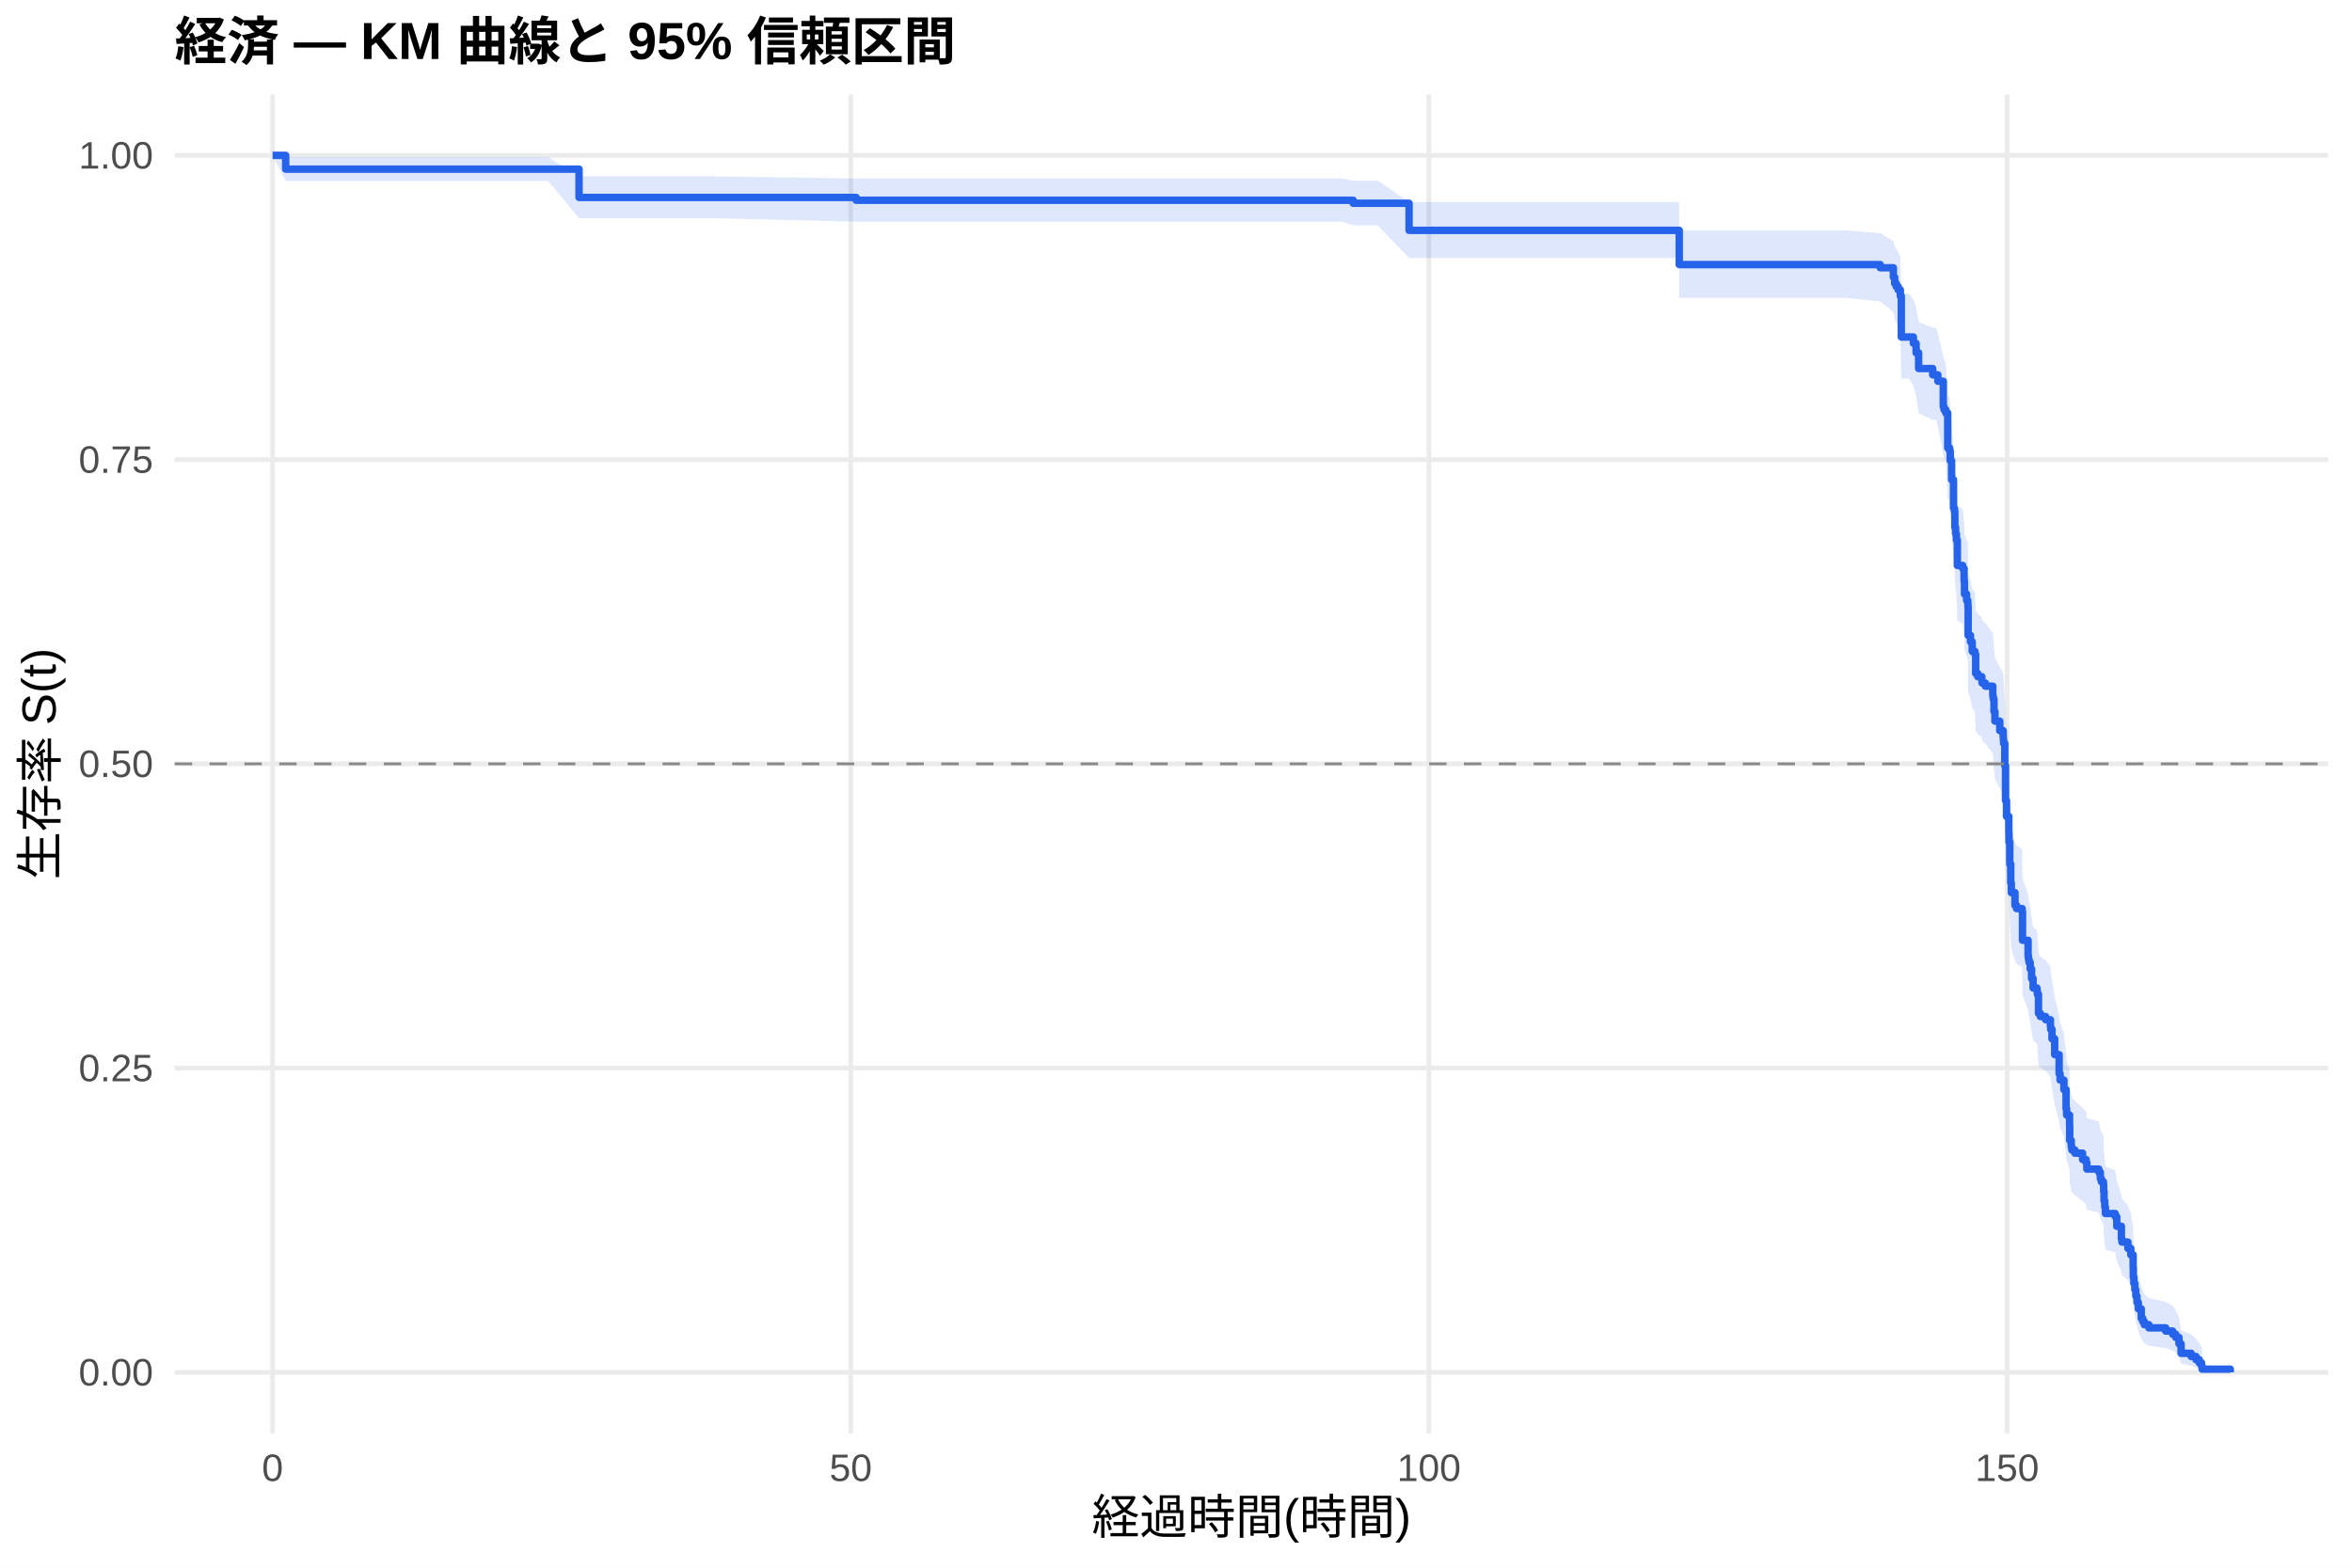
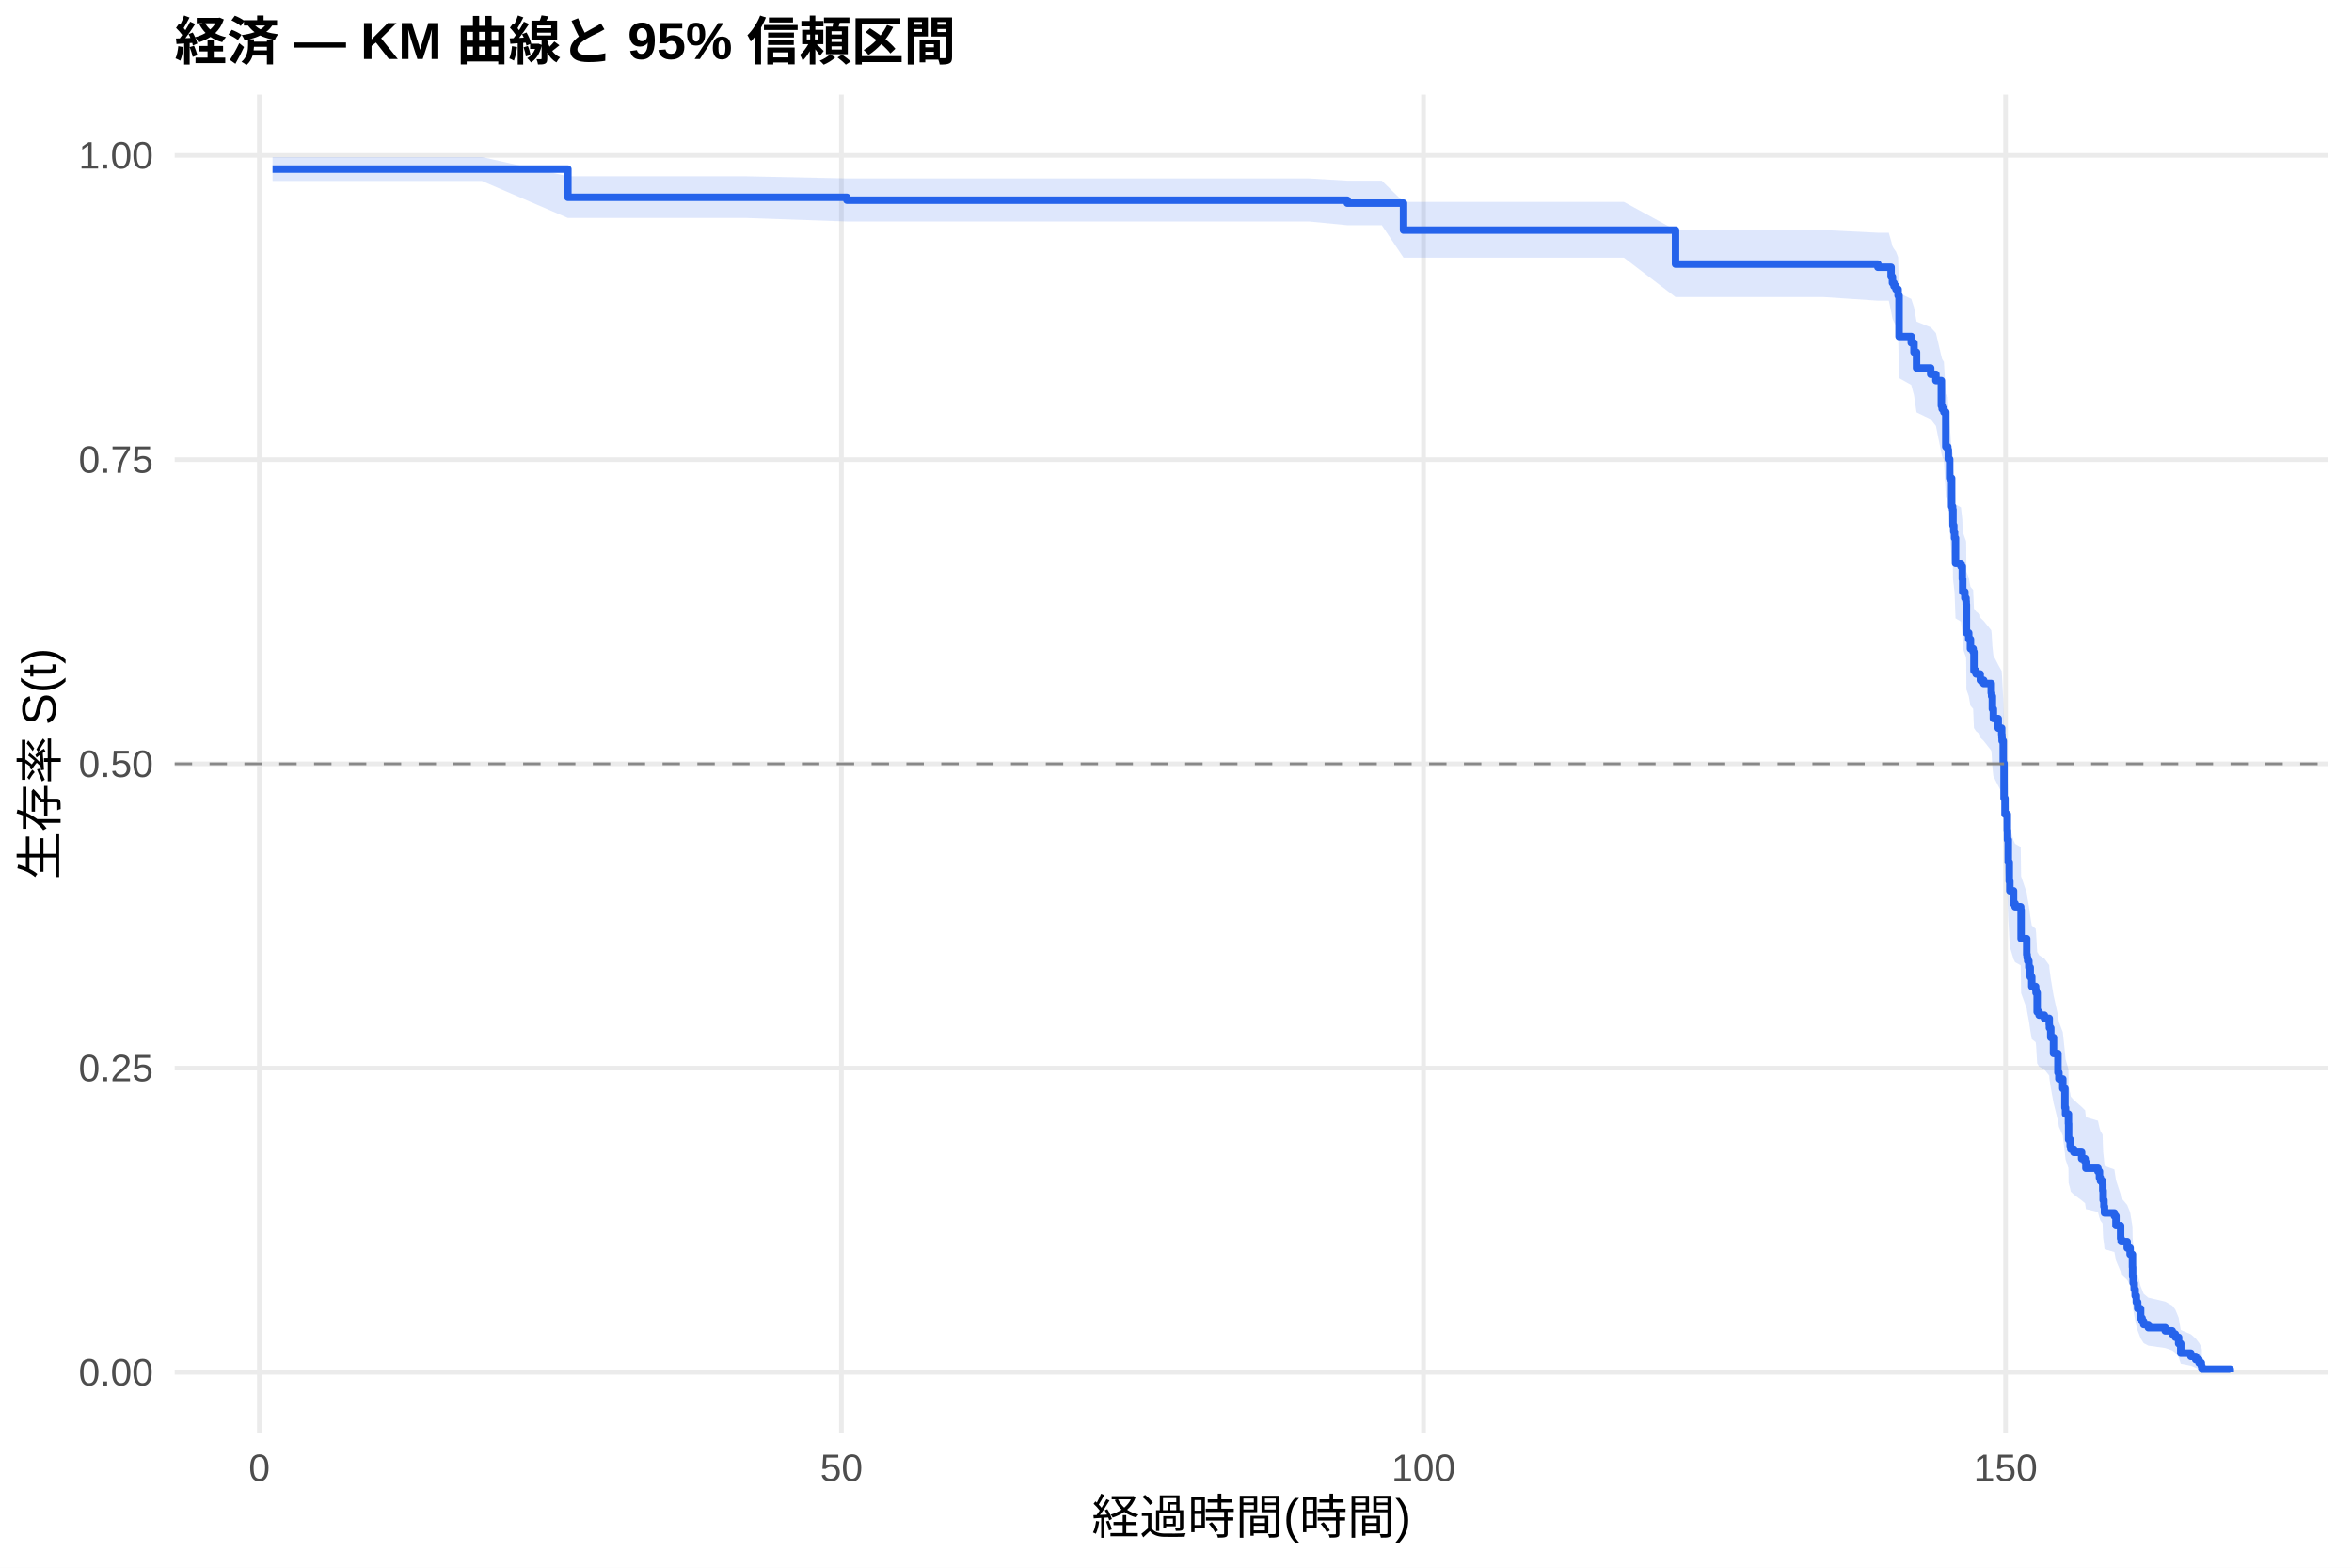
<svg xmlns="http://www.w3.org/2000/svg" width="540.00pt" height="360.00pt" viewBox="0 0 540.00 360.00">
  <g class="svglite">
    <defs>
      <style type="text/css">
    .svglite line, .svglite polyline, .svglite polygon, .svglite path, .svglite rect, .svglite circle {
      fill: none;
      stroke: #000000;
      stroke-linecap: round;
      stroke-linejoin: round;
      stroke-miterlimit: 10.00;
    }
    .svglite text {
      white-space: pre;
    }
    .svglite g.glyphgroup path {
      fill: inherit;
      stroke: none;
    }
  </style>
    </defs>
    <rect width="100%" height="100%" style="stroke: none; fill: #FFFFFF;" />
    <defs>
      <clipPath id="cpMC4wMHw1NDAuMDB8MC4wMHwzNjAuMDA=">
        <rect x="0.00" y="0.00" width="540.00" height="360.00" />
      </clipPath>
    </defs>
    <g clip-path="url(#cpMC4wMHw1NDAuMDB8MC4wMHwzNjAuMDA=)">
      <rect x="0" y="0.00" width="540.00" height="360.00" style="stroke-width: 1.07; stroke: none; fill: #FFFFFF;" />
    </g>
    <defs>
      <clipPath id="cpNDAuMTF8NTM0LjUyfDIxLjcxfDMyOS4xMg==">
        <rect x="40.11" y="21.71" width="494.41" height="307.41" />
      </clipPath>
    </defs>
    <g clip-path="url(#cpNDAuMTF8NTM0LjUyfDIxLjcxfDMyOS4xMg==)">
      <polyline points="40.11,315.14 534.52,315.14 " style="stroke-width: 1.07; stroke: #EBEBEB; stroke-linecap: butt;" />
      <polyline points="40.11,245.28 534.52,245.28 " style="stroke-width: 1.07; stroke: #EBEBEB; stroke-linecap: butt;" />
      <polyline points="40.11,175.41 534.52,175.41 " style="stroke-width: 1.07; stroke: #EBEBEB; stroke-linecap: butt;" />
      <polyline points="40.11,105.55 534.52,105.55 " style="stroke-width: 1.07; stroke: #EBEBEB; stroke-linecap: butt;" />
      <polyline points="40.11,35.68 534.52,35.68 " style="stroke-width: 1.07; stroke: #EBEBEB; stroke-linecap: butt;" />
-       <polyline points="62.58,329.12 62.58,21.71 " style="stroke-width: 1.07; stroke: #EBEBEB; stroke-linecap: butt;" />
-       <polyline points="195.32,329.12 195.32,21.71 " style="stroke-width: 1.07; stroke: #EBEBEB; stroke-linecap: butt;" />
-       <polyline points="328.07,329.12 328.07,21.71 " style="stroke-width: 1.07; stroke: #EBEBEB; stroke-linecap: butt;" />
-       <polyline points="460.81,329.12 460.81,21.71 " style="stroke-width: 1.07; stroke: #EBEBEB; stroke-linecap: butt;" />
-       <polygon points="62.58,35.68 65.59,36.07 79.93,36.07 102.80,36.07 125.86,36.07 132.94,40.49 163.07,40.49 196.56,40.99 213.60,40.99 262.67,40.99 275.55,40.99 291.43,40.99 308.02,40.99 310.68,41.50 316.34,41.50 323.51,46.40 335.81,46.40 349.22,46.40 363.24,46.40 376.52,46.40 385.50,46.40 385.54,52.92 408.91,52.92 423.64,52.92 431.69,53.53 434.70,55.38 435.01,56.62 435.37,57.24 435.81,57.87 436.30,59.13 436.52,67.42 438.24,67.42 439.30,68.72 439.92,70.67 440.50,73.95 443.73,75.26 444.53,75.26 444.92,76.59 446.16,81.93 446.34,82.60 446.74,83.28 447.18,90.71 447.62,91.39 447.76,93.44 448.07,97.54 448.51,103.74 448.73,104.43 448.82,107.89 448.99,109.28 449.17,110.67 449.39,116.25 450.63,116.95 450.94,119.75 451.03,122.56 451.52,123.97 451.78,124.67 451.83,125.38 451.87,131.74 452.40,133.16 452.80,135.29 453.42,136.01 453.60,140.28 454.08,141.00 455.01,141.71 455.06,142.43 455.81,143.14 457.53,145.29 457.62,146.01 457.80,148.88 458.02,151.04 459.13,153.20 459.92,154.64 459.97,155.36 460.01,156.08 460.28,161.15 460.45,169.15 460.68,172.80 461.21,176.46 461.25,178.67 461.43,183.82 461.65,188.25 461.78,190.47 462.62,193.43 462.98,194.18 464.26,194.92 464.35,201.63 465.63,205.37 465.72,206.12 465.85,206.87 466.12,208.37 466.43,210.63 466.78,212.89 467.67,213.64 467.76,214.39 468.02,218.93 468.46,219.69 469.66,220.45 470.76,221.97 470.81,222.73 471.12,225.01 471.74,228.83 472.76,233.42 472.98,234.96 473.86,237.27 474.35,241.91 474.48,243.46 475.15,245.79 475.19,249.70 475.54,251.26 475.68,252.05 476.38,252.83 478.15,254.40 478.95,255.19 479.13,256.77 481.87,257.56 482.22,259.14 482.45,259.93 482.93,260.73 482.98,262.32 483.07,264.71 483.24,266.31 483.38,267.92 485.63,268.72 485.99,271.14 487.05,274.39 487.18,275.21 488.55,276.84 489.22,278.48 489.75,281.79 489.79,284.29 489.92,285.97 490.14,287.66 490.37,289.36 490.63,291.07 490.94,292.79 491.61,295.41 491.96,296.29 492.31,297.17 493.37,298.07 497.22,298.96 498.82,299.87 499.53,300.78 500.28,302.62 500.76,305.46 503.07,306.43 504.17,307.41 504.92,308.39 505.45,309.33 505.59,309.98 505.59,315.04 505.45,314.78 504.92,314.43 504.17,314.04 503.07,313.62 500.76,313.16 500.28,311.70 499.53,310.66 498.82,310.13 497.22,309.58 493.37,309.03 492.31,308.48 491.96,307.92 491.61,307.35 490.94,305.62 490.63,304.44 490.37,303.26 490.14,302.05 489.92,300.84 489.79,299.62 489.75,297.77 489.22,295.27 488.55,294.01 487.18,292.74 487.05,292.11 485.99,289.55 485.63,287.62 483.38,286.97 483.24,285.67 483.07,284.37 482.98,282.41 482.93,281.10 482.45,280.44 482.22,279.78 481.87,278.46 479.13,277.80 478.95,276.48 478.15,275.81 476.38,274.48 475.68,273.82 475.54,273.15 475.19,271.81 475.15,268.46 474.48,266.43 474.35,265.08 473.86,261.01 472.98,258.97 472.76,257.60 471.74,253.49 471.12,250.05 470.81,247.98 470.76,247.29 469.66,245.90 468.46,245.21 468.02,244.52 467.76,240.35 467.67,239.65 466.78,238.95 466.43,236.86 466.12,234.76 465.85,233.35 465.72,232.65 465.63,231.95 464.35,228.43 464.26,222.08 462.98,221.37 462.62,220.66 461.78,217.82 461.65,215.69 461.43,211.41 461.25,206.40 461.21,204.24 460.68,200.65 460.45,197.04 460.28,189.08 460.01,183.98 459.97,183.25 459.92,182.52 459.13,181.06 458.02,178.87 457.80,176.67 457.62,173.74 457.53,173.00 455.81,170.80 455.06,170.06 455.01,169.32 454.08,168.59 453.60,167.85 453.42,163.41 452.80,162.67 452.40,160.45 451.87,158.97 451.83,152.27 451.78,151.52 451.52,150.77 451.03,149.28 450.94,146.28 450.63,143.28 449.39,142.53 449.17,136.50 448.99,134.98 448.82,133.47 448.73,129.67 448.51,128.91 448.07,122.04 447.76,117.44 447.62,115.13 447.18,114.35 446.74,105.82 446.34,105.04 446.16,104.26 444.92,97.99 444.53,96.42 443.73,96.42 440.50,94.85 439.92,90.91 439.30,88.54 438.24,86.95 436.52,86.95 436.30,76.55 435.81,74.93 435.37,74.12 435.01,73.30 434.70,71.67 431.69,69.20 423.64,68.38 408.91,68.38 385.54,68.38 385.50,59.25 376.52,59.25 363.24,59.25 349.22,59.25 335.81,59.25 323.51,59.25 316.34,51.75 310.68,51.75 308.02,50.90 291.43,50.90 275.55,50.90 262.67,50.90 213.60,50.90 196.56,50.90 163.07,50.10 132.94,50.10 125.86,41.57 102.80,41.57 79.93,41.57 65.59,41.57 62.58,35.68 " style="stroke-width: 0.00; stroke: none; stroke-linecap: butt; fill: #2563EB; fill-opacity: 0.15;" />
-       <polyline points="62.58,35.68 65.59,36.07 79.93,36.07 102.80,36.07 125.86,36.07 132.94,40.49 163.07,40.49 196.56,40.99 213.60,40.99 262.67,40.99 275.55,40.99 291.43,40.99 308.02,40.99 310.68,41.50 316.34,41.50 323.51,46.40 335.81,46.40 349.22,46.40 363.24,46.40 376.52,46.40 385.50,46.40 385.54,52.92 408.91,52.92 423.64,52.92 431.69,53.53 434.70,55.38 435.01,56.62 435.37,57.24 435.81,57.87 436.30,59.13 436.52,67.42 438.24,67.42 439.30,68.72 439.92,70.67 440.50,73.95 443.73,75.26 444.53,75.26 444.92,76.59 446.16,81.93 446.34,82.60 446.74,83.28 447.18,90.71 447.62,91.39 447.76,93.44 448.07,97.54 448.51,103.74 448.73,104.43 448.82,107.89 448.99,109.28 449.17,110.67 449.39,116.25 450.63,116.95 450.94,119.75 451.03,122.56 451.52,123.97 451.78,124.67 451.83,125.38 451.87,131.74 452.40,133.16 452.80,135.29 453.42,136.01 453.60,140.28 454.08,141.00 455.01,141.71 455.06,142.43 455.81,143.14 457.53,145.29 457.62,146.01 457.80,148.88 458.02,151.04 459.13,153.20 459.92,154.64 459.97,155.36 460.01,156.08 460.28,161.15 460.45,169.15 460.68,172.80 461.21,176.46 461.25,178.67 461.43,183.82 461.65,188.25 461.78,190.47 462.62,193.43 462.98,194.18 464.26,194.92 464.35,201.63 465.63,205.37 465.72,206.12 465.85,206.87 466.12,208.37 466.43,210.63 466.78,212.89 467.67,213.64 467.76,214.39 468.02,218.93 468.46,219.69 469.66,220.45 470.76,221.97 470.81,222.73 471.12,225.01 471.74,228.83 472.76,233.42 472.98,234.96 473.86,237.27 474.35,241.91 474.48,243.46 475.15,245.79 475.19,249.70 475.54,251.26 475.68,252.05 476.38,252.83 478.15,254.40 478.95,255.19 479.13,256.77 481.87,257.56 482.22,259.14 482.45,259.93 482.93,260.73 482.98,262.32 483.07,264.71 483.24,266.31 483.38,267.92 485.63,268.72 485.99,271.14 487.05,274.39 487.18,275.21 488.55,276.84 489.22,278.48 489.75,281.79 489.79,284.29 489.92,285.97 490.14,287.66 490.37,289.36 490.63,291.07 490.94,292.79 491.61,295.41 491.96,296.29 492.31,297.17 493.37,298.07 497.22,298.96 498.82,299.87 499.53,300.78 500.28,302.62 500.76,305.46 503.07,306.43 504.17,307.41 504.92,308.39 505.45,309.33 505.59,309.98 " style="stroke-width: 1.07; stroke: none; stroke-linecap: butt;" />
-       <polyline points="505.59,315.04 505.45,314.78 504.92,314.43 504.17,314.04 503.07,313.62 500.76,313.16 500.28,311.70 499.53,310.66 498.82,310.13 497.22,309.58 493.37,309.03 492.31,308.48 491.96,307.92 491.61,307.35 490.94,305.62 490.63,304.44 490.37,303.26 490.14,302.05 489.92,300.84 489.79,299.62 489.75,297.77 489.22,295.27 488.55,294.01 487.18,292.74 487.05,292.11 485.99,289.55 485.63,287.62 483.38,286.97 483.24,285.67 483.07,284.37 482.98,282.41 482.93,281.10 482.45,280.44 482.22,279.78 481.87,278.46 479.13,277.80 478.95,276.48 478.15,275.81 476.38,274.48 475.68,273.82 475.54,273.15 475.19,271.81 475.15,268.46 474.48,266.43 474.35,265.08 473.86,261.01 472.98,258.97 472.76,257.60 471.74,253.49 471.12,250.05 470.81,247.98 470.76,247.29 469.66,245.90 468.46,245.21 468.02,244.52 467.76,240.35 467.67,239.65 466.78,238.95 466.43,236.86 466.12,234.76 465.85,233.35 465.72,232.65 465.63,231.95 464.35,228.43 464.26,222.08 462.98,221.37 462.62,220.66 461.78,217.82 461.65,215.69 461.43,211.41 461.25,206.40 461.21,204.24 460.68,200.65 460.45,197.04 460.28,189.08 460.01,183.98 459.97,183.25 459.92,182.52 459.13,181.06 458.02,178.87 457.80,176.67 457.62,173.74 457.53,173.00 455.81,170.80 455.06,170.06 455.01,169.32 454.08,168.59 453.60,167.85 453.42,163.41 452.80,162.67 452.40,160.45 451.87,158.97 451.83,152.27 451.78,151.52 451.52,150.77 451.03,149.28 450.94,146.28 450.63,143.28 449.39,142.53 449.17,136.50 448.99,134.98 448.82,133.47 448.73,129.67 448.51,128.91 448.07,122.04 447.76,117.44 447.62,115.13 447.18,114.35 446.74,105.82 446.34,105.04 446.16,104.26 444.92,97.99 444.53,96.42 443.73,96.42 440.50,94.85 439.92,90.91 439.30,88.54 438.24,86.95 436.52,86.95 436.30,76.55 435.81,74.93 435.37,74.12 435.01,73.30 434.70,71.67 431.69,69.20 423.64,68.38 408.91,68.38 385.54,68.38 385.50,59.25 376.52,59.25 363.24,59.25 349.22,59.25 335.81,59.25 323.51,59.25 316.34,51.75 310.68,51.75 308.02,50.90 291.43,50.90 275.55,50.90 262.67,50.90 213.60,50.90 196.56,50.90 163.07,50.10 132.94,50.10 125.86,41.57 102.80,41.57 79.93,41.57 65.59,41.57 62.58,35.68 " style="stroke-width: 1.07; stroke: none; stroke-linecap: butt;" />
-       <polyline points="62.58,35.68 65.59,35.68 65.59,38.84 79.93,38.84 79.93,38.84 102.80,38.84 102.80,38.84 125.86,38.84 125.86,38.84 132.94,38.84 132.94,45.34 163.07,45.34 163.07,45.34 196.56,45.34 196.56,45.99 213.60,45.99 213.60,45.99 262.67,45.99 262.67,45.99 275.55,45.99 275.55,45.99 291.43,45.99 291.43,45.99 308.02,45.99 308.02,45.99 310.68,45.99 310.68,46.68 316.34,46.68 316.34,46.68 323.51,46.68 323.51,52.90 335.81,52.90 335.81,52.90 349.22,52.90 349.22,52.90 363.24,52.90 363.24,52.90 376.52,52.90 376.52,52.90 385.50,52.90 385.50,52.90 385.54,52.90 385.54,60.76 408.91,60.76 408.91,60.76 423.64,60.76 423.64,60.76 431.69,60.76 431.69,61.49 434.70,61.49 434.70,63.66 435.01,63.66 435.01,65.10 435.37,65.10 435.37,65.82 435.81,65.82 435.81,66.55 436.30,66.55 436.30,67.99 436.52,67.99 436.52,77.39 438.24,77.39 438.24,77.39 439.30,77.39 439.30,78.84 439.92,78.84 439.92,81.01 440.50,81.01 440.50,84.63 443.73,84.63 443.73,86.08 444.53,86.08 444.53,86.08 444.92,86.08 444.92,87.54 446.16,87.54 446.16,93.38 446.34,93.38 446.34,94.11 446.74,94.11 446.74,94.84 447.18,94.84 447.18,102.86 447.62,102.86 447.62,103.59 447.76,103.59 447.76,105.78 448.07,105.78 448.07,110.16 448.51,110.16 448.51,116.72 448.73,116.72 448.73,117.45 448.82,117.45 448.82,121.10 448.99,121.10 448.99,122.56 449.17,122.56 449.17,124.02 449.39,124.02 449.39,129.85 450.63,129.85 450.63,130.58 450.94,130.58 450.94,133.50 451.03,133.50 451.03,136.42 451.52,136.42 451.52,137.88 451.78,137.88 451.78,138.61 451.83,138.61 451.83,139.34 451.87,139.34 451.87,145.90 452.40,145.90 452.40,147.36 452.80,147.36 452.80,149.55 453.42,149.55 453.42,150.28 453.60,150.28 453.60,154.66 454.08,154.66 454.08,155.39 455.01,155.39 455.01,156.11 455.06,156.11 455.06,156.84 455.81,156.84 455.81,157.57 457.53,157.57 457.53,159.76 457.62,159.76 457.62,160.49 457.80,160.49 457.80,163.41 458.02,163.41 458.02,165.60 459.13,165.60 459.13,167.79 459.92,167.79 459.92,169.25 459.97,169.25 459.97,169.98 460.01,169.98 460.01,170.70 460.28,170.70 460.28,175.81 460.45,175.81 460.45,183.84 460.68,183.84 460.68,187.48 461.21,187.48 461.21,191.13 461.25,191.13 461.25,193.32 461.43,193.32 461.43,198.42 461.65,198.42 461.65,202.80 461.78,202.80 461.78,204.99 462.62,204.99 462.62,207.91 462.98,207.91 462.98,208.64 464.26,208.64 464.26,209.37 464.35,209.37 464.35,215.93 465.63,215.93 465.63,219.58 465.72,219.58 465.72,220.31 465.85,220.31 465.85,221.04 466.12,221.04 466.12,222.50 466.43,222.50 466.43,224.69 466.78,224.69 466.78,226.87 467.67,226.87 467.67,227.60 467.76,227.60 467.76,228.33 468.02,228.33 468.02,232.71 468.46,232.71 468.46,233.44 469.66,233.44 469.66,234.17 470.76,234.17 470.76,235.63 470.81,235.63 470.81,236.36 471.12,236.36 471.12,238.55 471.74,238.55 471.74,242.19 472.76,242.19 472.76,246.57 472.98,246.57 472.98,248.03 473.86,248.03 473.86,250.22 474.35,250.22 474.35,254.60 474.48,254.60 474.48,256.05 475.15,256.05 475.15,258.24 475.19,258.24 475.19,261.89 475.54,261.89 475.54,263.35 475.68,263.35 475.68,264.08 476.38,264.08 476.38,264.81 478.15,264.81 478.15,266.27 478.95,266.27 478.95,267.00 479.13,267.00 479.13,268.46 481.87,268.46 481.87,269.19 482.22,269.19 482.22,270.64 482.45,270.64 482.45,271.37 482.93,271.37 482.93,272.10 482.98,272.10 482.98,273.56 483.07,273.56 483.07,275.75 483.24,275.75 483.24,277.21 483.38,277.21 483.38,278.67 485.63,278.67 485.63,279.40 485.99,279.40 485.99,281.59 487.05,281.59 487.05,284.50 487.18,284.50 487.18,285.23 488.55,285.23 488.55,286.69 489.22,286.69 489.22,288.15 489.75,288.15 489.75,291.07 489.79,291.07 489.79,293.26 489.92,293.26 489.92,294.72 490.14,294.72 490.14,296.18 490.37,296.18 490.37,297.64 490.63,297.64 490.63,299.09 490.94,299.09 490.94,300.55 491.61,300.55 491.61,302.74 491.96,302.74 491.96,303.47 492.31,303.47 492.31,304.20 493.37,304.20 493.37,304.93 497.22,304.93 497.22,305.66 498.82,305.66 498.82,306.39 499.53,306.39 499.53,307.12 500.28,307.12 500.28,308.58 500.76,308.58 500.76,310.77 503.07,310.77 503.07,311.50 504.17,311.50 504.17,312.22 504.92,312.22 504.92,312.95 505.45,312.95 505.45,313.68 505.59,313.68 505.59,314.41 512.05,314.41 512.05,315.14 " style="stroke-width: 1.71; stroke: #2563EB; stroke-linecap: butt;" />
+       <polyline points="59.55,329.12 59.55,21.71 " style="stroke-width: 1.07; stroke: #EBEBEB; stroke-linecap: butt;" />
+       <polyline points="193.19,329.12 193.19,21.71 " style="stroke-width: 1.07; stroke: #EBEBEB; stroke-linecap: butt;" />
+       <polyline points="326.83,329.12 326.83,21.71 " style="stroke-width: 1.07; stroke: #EBEBEB; stroke-linecap: butt;" />
+       <polyline points="460.46,329.12 460.46,21.71 " style="stroke-width: 1.07; stroke: #EBEBEB; stroke-linecap: butt;" />
+       <polygon points="62.58,36.07 70.16,36.07 87.62,36.07 110.65,36.07 130.38,40.48 133.86,40.48 171.32,40.48 194.44,40.97 222.19,40.97 271.59,40.97 284.55,40.97 300.55,40.97 309.32,41.49 317.25,41.49 322.24,46.37 325.62,46.37 345.22,46.37 358.72,46.37 372.84,46.37 384.69,52.84 386.21,52.84 395.25,52.84 418.81,52.84 431.15,53.45 433.65,53.45 434.18,55.30 434.49,56.54 434.85,57.16 435.30,57.78 435.79,59.04 436.01,67.33 438.81,68.63 439.44,70.58 440.02,73.84 443.27,75.15 444.47,76.47 445.72,81.77 445.90,82.44 446.30,83.10 446.74,90.48 447.19,91.15 447.32,93.18 447.63,97.25 448.08,103.39 448.30,104.07 448.35,104.07 448.39,107.52 448.57,108.90 448.75,110.28 448.97,115.83 450.22,116.52 450.53,119.31 450.62,122.11 451.11,123.51 451.38,124.21 451.42,124.91 451.47,131.24 452.00,132.65 452.40,134.77 453.02,135.48 453.20,139.73 453.69,140.44 454.63,141.15 454.67,141.86 455.43,142.58 457.17,144.73 457.26,145.45 457.43,148.33 457.66,150.49 458.77,152.66 459.57,154.10 459.62,154.83 459.66,155.55 459.93,160.63 460.11,168.66 460.33,172.32 460.86,175.99 460.91,178.20 461.09,183.36 461.31,187.81 461.44,190.04 462.29,193.01 462.65,193.76 463.94,194.50 464.03,201.23 465.32,204.98 465.41,205.73 465.54,206.49 465.81,207.99 466.12,210.26 466.48,212.52 467.37,213.28 467.46,214.04 467.72,218.59 468.17,219.35 469.37,220.11 470.49,221.63 470.53,222.40 470.84,224.69 471.47,228.52 472.49,233.13 472.71,234.67 473.60,236.99 474.09,241.65 474.23,243.20 474.90,245.54 474.94,249.46 475.30,251.03 475.43,251.81 476.14,252.60 477.93,254.18 478.73,254.97 478.91,256.55 481.67,257.35 482.02,258.93 482.25,259.73 482.74,260.53 482.78,262.12 482.87,264.52 483.05,266.13 483.18,267.74 485.45,268.55 485.81,270.98 486.88,274.24 487.01,275.06 488.39,276.70 489.06,278.35 489.60,281.67 489.64,284.17 489.77,285.86 490.00,287.55 490.22,289.26 490.49,290.98 490.80,292.71 491.47,295.33 491.82,296.22 492.18,297.11 493.25,298.00 497.12,298.90 498.73,299.81 499.44,300.72 500.20,302.57 500.69,305.42 503.00,306.40 504.12,307.38 504.88,308.36 505.41,309.31 505.54,309.96 505.54,315.04 505.41,314.77 504.88,314.43 504.12,314.04 503.00,313.61 500.69,313.16 500.20,311.69 499.44,310.64 498.73,310.11 497.12,309.56 493.25,309.01 492.18,308.45 491.82,307.89 491.47,307.32 490.80,305.58 490.49,304.40 490.22,303.21 490.00,302.00 489.77,300.78 489.64,299.56 489.60,297.70 489.06,295.19 488.39,293.92 487.01,292.65 486.88,292.01 485.81,289.45 485.45,287.50 483.18,286.86 483.05,285.55 482.87,284.25 482.78,282.28 482.74,280.96 482.25,280.30 482.02,279.64 481.67,278.31 478.91,277.65 478.73,276.32 477.93,275.65 476.14,274.31 475.43,273.64 475.30,272.97 474.94,271.63 474.90,268.26 474.23,266.23 474.09,264.87 473.60,260.78 472.71,258.73 472.49,257.36 471.47,253.23 470.84,249.77 470.53,247.69 470.49,247.00 469.37,245.61 468.17,244.91 467.72,244.21 467.46,240.02 467.37,239.32 466.48,238.62 466.12,236.52 465.81,234.41 465.54,233.00 465.41,232.30 465.32,231.59 464.03,228.06 463.94,221.67 462.65,220.96 462.29,220.25 461.44,217.40 461.31,215.25 461.09,210.95 460.91,205.92 460.86,203.76 460.33,200.14 460.11,196.52 459.93,188.51 459.66,183.39 459.62,182.66 459.57,181.93 458.77,180.46 457.66,178.25 457.43,176.05 457.26,173.10 457.17,172.36 455.43,170.14 454.67,169.40 454.63,168.67 453.69,167.93 453.20,167.20 453.02,162.79 452.40,162.05 452.00,159.84 451.47,158.36 451.42,151.69 451.38,150.95 451.11,150.21 450.62,148.72 450.53,145.74 450.22,142.75 448.97,142.00 448.75,136.00 448.57,134.49 448.39,132.99 448.35,129.21 448.30,129.21 448.08,128.46 447.63,121.65 447.32,117.08 447.19,114.79 446.74,114.03 446.30,105.58 445.90,104.81 445.72,104.03 444.47,97.82 443.27,96.26 440.02,94.70 439.44,90.77 438.81,88.40 436.01,86.82 435.79,76.41 435.30,74.78 434.85,73.97 434.49,73.15 434.18,71.52 433.65,69.05 431.15,69.05 418.81,68.22 395.25,68.22 386.21,68.22 384.69,68.22 372.84,59.17 358.72,59.17 345.22,59.17 325.62,59.17 322.24,59.17 317.25,51.72 309.32,51.72 300.55,50.87 284.55,50.87 271.59,50.87 222.19,50.87 194.44,50.87 171.32,50.06 133.86,50.06 130.38,50.06 110.65,41.56 87.62,41.56 70.16,41.56 62.58,41.56 " style="stroke-width: 0.00; stroke: none; stroke-linecap: butt; fill: #2563EB; fill-opacity: 0.15;" />
+       <polyline points="62.58,36.07 70.16,36.07 87.62,36.07 110.65,36.07 130.38,40.48 133.86,40.48 171.32,40.48 194.44,40.97 222.19,40.97 271.59,40.97 284.55,40.97 300.55,40.97 309.32,41.49 317.25,41.49 322.24,46.37 325.62,46.37 345.22,46.37 358.72,46.37 372.84,46.37 384.69,52.84 386.21,52.84 395.25,52.84 418.81,52.84 431.15,53.45 433.65,53.45 434.18,55.30 434.49,56.54 434.85,57.16 435.30,57.78 435.79,59.04 436.01,67.33 438.81,68.63 439.44,70.58 440.02,73.84 443.27,75.15 444.47,76.47 445.72,81.77 445.90,82.44 446.30,83.10 446.74,90.48 447.19,91.15 447.32,93.18 447.63,97.25 448.08,103.39 448.30,104.07 448.35,104.07 448.39,107.52 448.57,108.90 448.75,110.28 448.97,115.83 450.22,116.52 450.53,119.31 450.62,122.11 451.11,123.51 451.38,124.21 451.42,124.91 451.47,131.24 452.00,132.65 452.40,134.77 453.02,135.48 453.20,139.73 453.69,140.44 454.63,141.15 454.67,141.86 455.43,142.58 457.17,144.73 457.26,145.45 457.43,148.33 457.66,150.49 458.77,152.66 459.57,154.10 459.62,154.83 459.66,155.55 459.93,160.63 460.11,168.66 460.33,172.32 460.86,175.99 460.91,178.20 461.09,183.36 461.31,187.81 461.44,190.04 462.29,193.01 462.65,193.76 463.94,194.50 464.03,201.23 465.32,204.98 465.41,205.73 465.54,206.49 465.81,207.99 466.12,210.26 466.48,212.52 467.37,213.28 467.46,214.04 467.72,218.59 468.17,219.35 469.37,220.11 470.49,221.63 470.53,222.40 470.84,224.69 471.47,228.52 472.49,233.13 472.71,234.67 473.60,236.99 474.09,241.65 474.23,243.20 474.90,245.54 474.94,249.46 475.30,251.03 475.43,251.81 476.14,252.60 477.93,254.18 478.73,254.97 478.91,256.55 481.67,257.35 482.02,258.93 482.25,259.73 482.74,260.53 482.78,262.12 482.87,264.52 483.05,266.13 483.18,267.74 485.45,268.55 485.81,270.98 486.88,274.24 487.01,275.06 488.39,276.70 489.06,278.35 489.60,281.67 489.64,284.17 489.77,285.86 490.00,287.55 490.22,289.26 490.49,290.98 490.80,292.71 491.47,295.33 491.82,296.22 492.18,297.11 493.25,298.00 497.12,298.90 498.73,299.81 499.44,300.72 500.20,302.57 500.69,305.42 503.00,306.40 504.12,307.38 504.88,308.36 505.41,309.31 505.54,309.96 " style="stroke-width: 1.07; stroke: none; stroke-linecap: butt;" />
+       <polyline points="505.54,315.04 505.41,314.77 504.88,314.43 504.12,314.04 503.00,313.61 500.69,313.16 500.20,311.69 499.44,310.64 498.73,310.11 497.12,309.56 493.25,309.01 492.18,308.45 491.82,307.89 491.47,307.32 490.80,305.58 490.49,304.40 490.22,303.21 490.00,302.00 489.77,300.78 489.64,299.56 489.60,297.70 489.06,295.19 488.39,293.92 487.01,292.65 486.88,292.01 485.81,289.45 485.45,287.50 483.18,286.86 483.05,285.55 482.87,284.25 482.78,282.28 482.74,280.96 482.25,280.30 482.02,279.64 481.67,278.31 478.91,277.65 478.73,276.32 477.93,275.65 476.14,274.31 475.43,273.64 475.30,272.97 474.94,271.63 474.90,268.26 474.23,266.23 474.09,264.87 473.60,260.78 472.71,258.73 472.49,257.36 471.47,253.23 470.84,249.77 470.53,247.69 470.49,247.00 469.37,245.61 468.17,244.91 467.72,244.21 467.46,240.02 467.37,239.32 466.48,238.62 466.12,236.52 465.81,234.41 465.54,233.00 465.41,232.30 465.32,231.59 464.03,228.06 463.94,221.67 462.65,220.96 462.29,220.25 461.44,217.40 461.31,215.25 461.09,210.95 460.91,205.92 460.86,203.76 460.33,200.14 460.11,196.52 459.93,188.51 459.66,183.39 459.62,182.66 459.57,181.93 458.77,180.46 457.66,178.25 457.43,176.05 457.26,173.10 457.17,172.36 455.43,170.14 454.67,169.40 454.63,168.67 453.69,167.93 453.20,167.20 453.02,162.79 452.40,162.05 452.00,159.84 451.47,158.36 451.42,151.69 451.38,150.95 451.11,150.21 450.62,148.72 450.53,145.74 450.22,142.75 448.97,142.00 448.75,136.00 448.57,134.49 448.39,132.99 448.35,129.21 448.30,129.21 448.08,128.46 447.63,121.65 447.32,117.08 447.19,114.79 446.74,114.03 446.30,105.58 445.90,104.81 445.72,104.03 444.47,97.82 443.27,96.26 440.02,94.70 439.44,90.77 438.81,88.40 436.01,86.82 435.79,76.41 435.30,74.78 434.85,73.97 434.49,73.15 434.18,71.52 433.65,69.05 431.15,69.05 418.81,68.22 395.25,68.22 386.21,68.22 384.69,68.22 372.84,59.17 358.72,59.17 345.22,59.17 325.62,59.17 322.24,59.17 317.25,51.72 309.32,51.72 300.55,50.87 284.55,50.87 271.59,50.87 222.19,50.87 194.44,50.87 171.32,50.06 133.86,50.06 130.38,50.06 110.65,41.56 87.62,41.56 70.16,41.56 62.58,41.56 " style="stroke-width: 1.07; stroke: none; stroke-linecap: butt;" />
+       <polyline points="62.58,38.83 70.16,38.83 70.16,38.83 87.62,38.83 87.62,38.83 110.65,38.83 110.65,38.83 130.38,38.83 130.38,45.31 133.86,45.31 133.86,45.31 171.32,45.31 171.32,45.31 194.44,45.31 194.44,45.97 222.19,45.97 222.19,45.97 271.59,45.97 271.59,45.97 284.55,45.97 284.55,45.97 300.55,45.97 300.55,45.97 309.32,45.97 309.32,46.65 317.25,46.65 317.25,46.65 322.24,46.65 322.24,52.85 325.62,52.85 325.62,52.85 345.22,52.85 345.22,52.85 358.72,52.85 358.72,52.85 372.84,52.85 372.84,52.85 384.69,52.85 384.69,60.65 386.21,60.65 386.21,60.65 395.25,60.65 395.25,60.65 418.81,60.65 418.81,60.65 431.15,60.65 431.15,61.37 433.65,61.37 433.65,61.37 434.18,61.37 434.18,63.54 434.49,63.54 434.49,64.98 434.85,64.98 434.85,65.71 435.30,65.71 435.30,66.43 435.79,66.43 435.79,67.88 436.01,67.88 436.01,77.27 438.81,77.27 438.81,78.72 439.44,78.72 439.44,80.89 440.02,80.89 440.02,84.50 443.27,84.50 443.27,85.95 444.47,85.95 444.47,87.40 445.72,87.40 445.72,93.18 445.90,93.18 445.90,93.90 446.30,93.90 446.30,94.63 446.74,94.63 446.74,102.58 447.19,102.58 447.19,103.30 447.32,103.30 447.32,105.47 447.63,105.47 447.63,109.81 448.08,109.81 448.08,116.32 448.30,116.32 448.30,117.04 448.35,117.04 448.35,117.04 448.39,117.04 448.39,120.67 448.57,120.67 448.57,122.12 448.75,122.12 448.75,123.57 448.97,123.57 448.97,129.38 450.22,129.38 450.22,130.10 450.53,130.10 450.53,133.00 450.62,133.00 450.62,135.91 451.11,135.91 451.11,137.36 451.38,137.36 451.38,138.08 451.42,138.08 451.42,138.81 451.47,138.81 451.47,145.34 452.00,145.34 452.00,146.79 452.40,146.79 452.40,148.97 453.02,148.97 453.02,149.69 453.20,149.69 453.20,154.05 453.69,154.05 453.69,154.77 454.63,154.77 454.63,155.50 454.67,155.50 454.67,156.22 455.43,156.22 455.43,156.96 457.17,156.96 457.17,159.15 457.26,159.15 457.26,159.89 457.43,159.89 457.43,162.82 457.66,162.82 457.66,165.01 458.77,165.01 458.77,167.21 459.57,167.21 459.57,168.67 459.62,168.67 459.62,169.41 459.66,169.41 459.66,170.14 459.93,170.14 459.93,175.27 460.11,175.27 460.11,183.32 460.33,183.32 460.33,186.98 460.86,186.98 460.86,190.64 460.91,190.64 460.91,192.84 461.09,192.84 461.09,197.97 461.31,197.97 461.31,202.36 461.44,202.36 461.44,204.56 462.29,204.56 462.29,207.49 462.65,207.49 462.65,208.22 463.94,208.22 463.94,208.95 464.03,208.95 464.03,215.54 465.32,215.54 465.32,219.21 465.41,219.21 465.41,219.94 465.54,219.94 465.54,220.67 465.81,220.67 465.81,222.14 466.12,222.14 466.12,224.33 466.48,224.33 466.48,226.53 467.37,226.53 467.37,227.26 467.46,227.26 467.46,227.99 467.72,227.99 467.72,232.39 468.17,232.39 468.17,233.12 469.37,233.12 469.37,233.85 470.49,233.85 470.49,235.32 470.53,235.32 470.53,236.05 470.84,236.05 470.84,238.25 471.47,238.25 471.47,241.91 472.49,241.91 472.49,246.30 472.71,246.30 472.71,247.77 473.60,247.77 473.60,249.96 474.09,249.96 474.09,254.36 474.23,254.36 474.23,255.82 474.90,255.82 474.90,258.02 474.94,258.02 474.94,261.68 475.30,261.68 475.30,263.15 475.43,263.15 475.43,263.88 476.14,263.88 476.14,264.61 477.93,264.61 477.93,266.08 478.73,266.08 478.73,266.81 478.91,266.81 478.91,268.27 481.67,268.27 481.67,269.01 482.02,269.01 482.02,270.47 482.25,270.47 482.25,271.20 482.74,271.20 482.74,271.93 482.78,271.93 482.78,273.40 482.87,273.40 482.87,275.60 483.05,275.60 483.05,277.06 483.18,277.06 483.18,278.53 485.45,278.53 485.45,279.26 485.81,279.26 485.81,281.45 486.88,281.45 486.88,284.38 487.01,284.38 487.01,285.12 488.39,285.12 488.39,286.58 489.06,286.58 489.06,288.05 489.60,288.05 489.60,290.98 489.64,290.98 489.64,293.17 489.77,293.17 489.77,294.64 490.00,294.64 490.00,296.10 490.22,296.10 490.22,297.57 490.49,297.57 490.49,299.03 490.80,299.03 490.80,300.50 491.47,300.50 491.47,302.69 491.82,302.69 491.82,303.43 492.18,303.43 492.18,304.16 493.25,304.16 493.25,304.89 497.12,304.89 497.12,305.62 498.73,305.62 498.73,306.35 499.44,306.35 499.44,307.09 500.20,307.09 500.20,308.55 500.69,308.55 500.69,310.75 503.00,310.75 503.00,311.48 504.12,311.48 504.12,312.21 504.88,312.21 504.88,312.95 505.41,312.95 505.41,313.68 505.54,313.68 505.54,314.41 512.05,314.41 512.05,315.14 " style="stroke-width: 1.71; stroke: #2563EB; stroke-linecap: butt;" />
      <line x1="40.11" y1="175.41" x2="534.52" y2="175.41" style="stroke-width: 0.64; stroke: #888888; stroke-dasharray: 4.00,4.00; stroke-linecap: butt;" />
    </g>
    <g clip-path="url(#cpMC4wMHw1NDAuMDB8MC4wMHwzNjAuMDA=)">
      <text x="35.18" y="318.17" text-anchor="end" style="font-size: 8.80px;fill: #4D4D4D; font-family: &quot;Liberation Sans&quot;;" textLength="17.11px" lengthAdjust="spacingAndGlyphs">0.00</text>
      <text x="35.18" y="248.30" text-anchor="end" style="font-size: 8.80px;fill: #4D4D4D; font-family: &quot;Liberation Sans&quot;;" textLength="17.11px" lengthAdjust="spacingAndGlyphs">0.25</text>
      <text x="35.18" y="178.44" text-anchor="end" style="font-size: 8.80px;fill: #4D4D4D; font-family: &quot;Liberation Sans&quot;;" textLength="17.11px" lengthAdjust="spacingAndGlyphs">0.50</text>
      <text x="35.18" y="108.57" text-anchor="end" style="font-size: 8.80px;fill: #4D4D4D; font-family: &quot;Liberation Sans&quot;;" textLength="17.11px" lengthAdjust="spacingAndGlyphs">0.75</text>
      <text x="35.18" y="38.71" text-anchor="end" style="font-size: 8.80px;fill: #4D4D4D; font-family: &quot;Liberation Sans&quot;;" textLength="17.11px" lengthAdjust="spacingAndGlyphs">1.00</text>
-       <text x="62.58" y="340.10" text-anchor="middle" style="font-size: 8.80px;fill: #4D4D4D; font-family: &quot;Liberation Sans&quot;;" textLength="4.89px" lengthAdjust="spacingAndGlyphs">0</text>
-       <text x="195.32" y="340.10" text-anchor="middle" style="font-size: 8.80px;fill: #4D4D4D; font-family: &quot;Liberation Sans&quot;;" textLength="9.78px" lengthAdjust="spacingAndGlyphs">50</text>
-       <text x="328.07" y="340.10" text-anchor="middle" style="font-size: 8.80px;fill: #4D4D4D; font-family: &quot;Liberation Sans&quot;;" textLength="14.67px" lengthAdjust="spacingAndGlyphs">100</text>
-       <text x="460.81" y="340.10" text-anchor="middle" style="font-size: 8.80px;fill: #4D4D4D; font-family: &quot;Liberation Sans&quot;;" textLength="14.67px" lengthAdjust="spacingAndGlyphs">150</text>
+       <text x="59.55" y="340.10" text-anchor="middle" style="font-size: 8.80px;fill: #4D4D4D; font-family: &quot;Liberation Sans&quot;;" textLength="4.89px" lengthAdjust="spacingAndGlyphs">0</text>
+       <text x="193.19" y="340.10" text-anchor="middle" style="font-size: 8.80px;fill: #4D4D4D; font-family: &quot;Liberation Sans&quot;;" textLength="9.78px" lengthAdjust="spacingAndGlyphs">50</text>
+       <text x="326.83" y="340.10" text-anchor="middle" style="font-size: 8.80px;fill: #4D4D4D; font-family: &quot;Liberation Sans&quot;;" textLength="14.67px" lengthAdjust="spacingAndGlyphs">100</text>
+       <text x="460.46" y="340.10" text-anchor="middle" style="font-size: 8.80px;fill: #4D4D4D; font-family: &quot;Liberation Sans&quot;;" textLength="14.67px" lengthAdjust="spacingAndGlyphs">150</text>
      <text x="287.32" y="352.24" text-anchor="middle" style="font-size: 11.00px; font-family: &quot;Liberation Sans&quot;;" textLength="73.31px" lengthAdjust="spacingAndGlyphs">経過時間(時間)</text>
      <text transform="translate(13.05,175.41) rotate(-90)" text-anchor="middle" style="font-size: 11.00px; font-family: &quot;Liberation Sans&quot;;" textLength="53.78px" lengthAdjust="spacingAndGlyphs">生存率 S(t)</text>
      <text x="40.11" y="13.74" style="font-size: 12.00px; font-weight: bold; font-family: &quot;Liberation Sans&quot;;" textLength="179.33px" lengthAdjust="spacingAndGlyphs">経済 — KM 曲線と 95% 信頼区間</text>
    </g>
  </g>
</svg>
